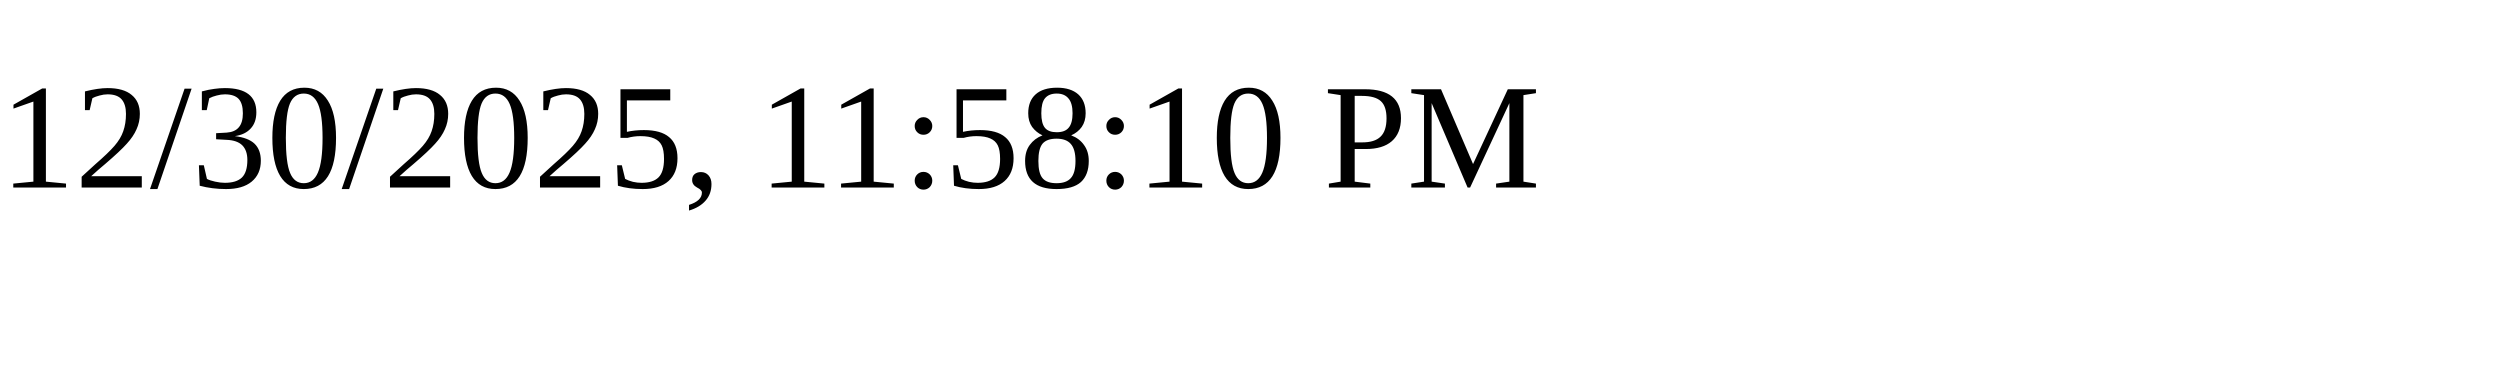
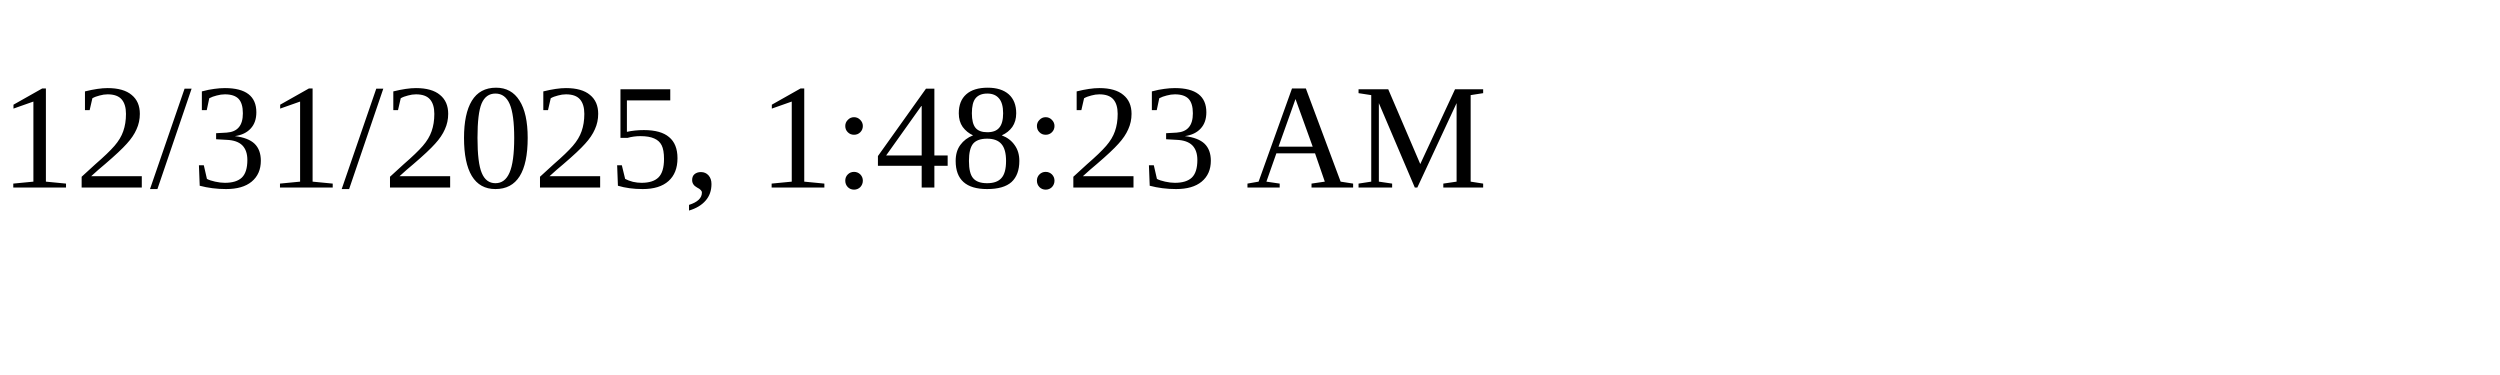
<svg xmlns="http://www.w3.org/2000/svg" height="30" width="200">
-   <text x="0" y="15">12/30/2025, 11:58:10 PM</text>
+   <text x="0" y="15">12/31/2025, 1:48:23 AM</text>
</svg>
